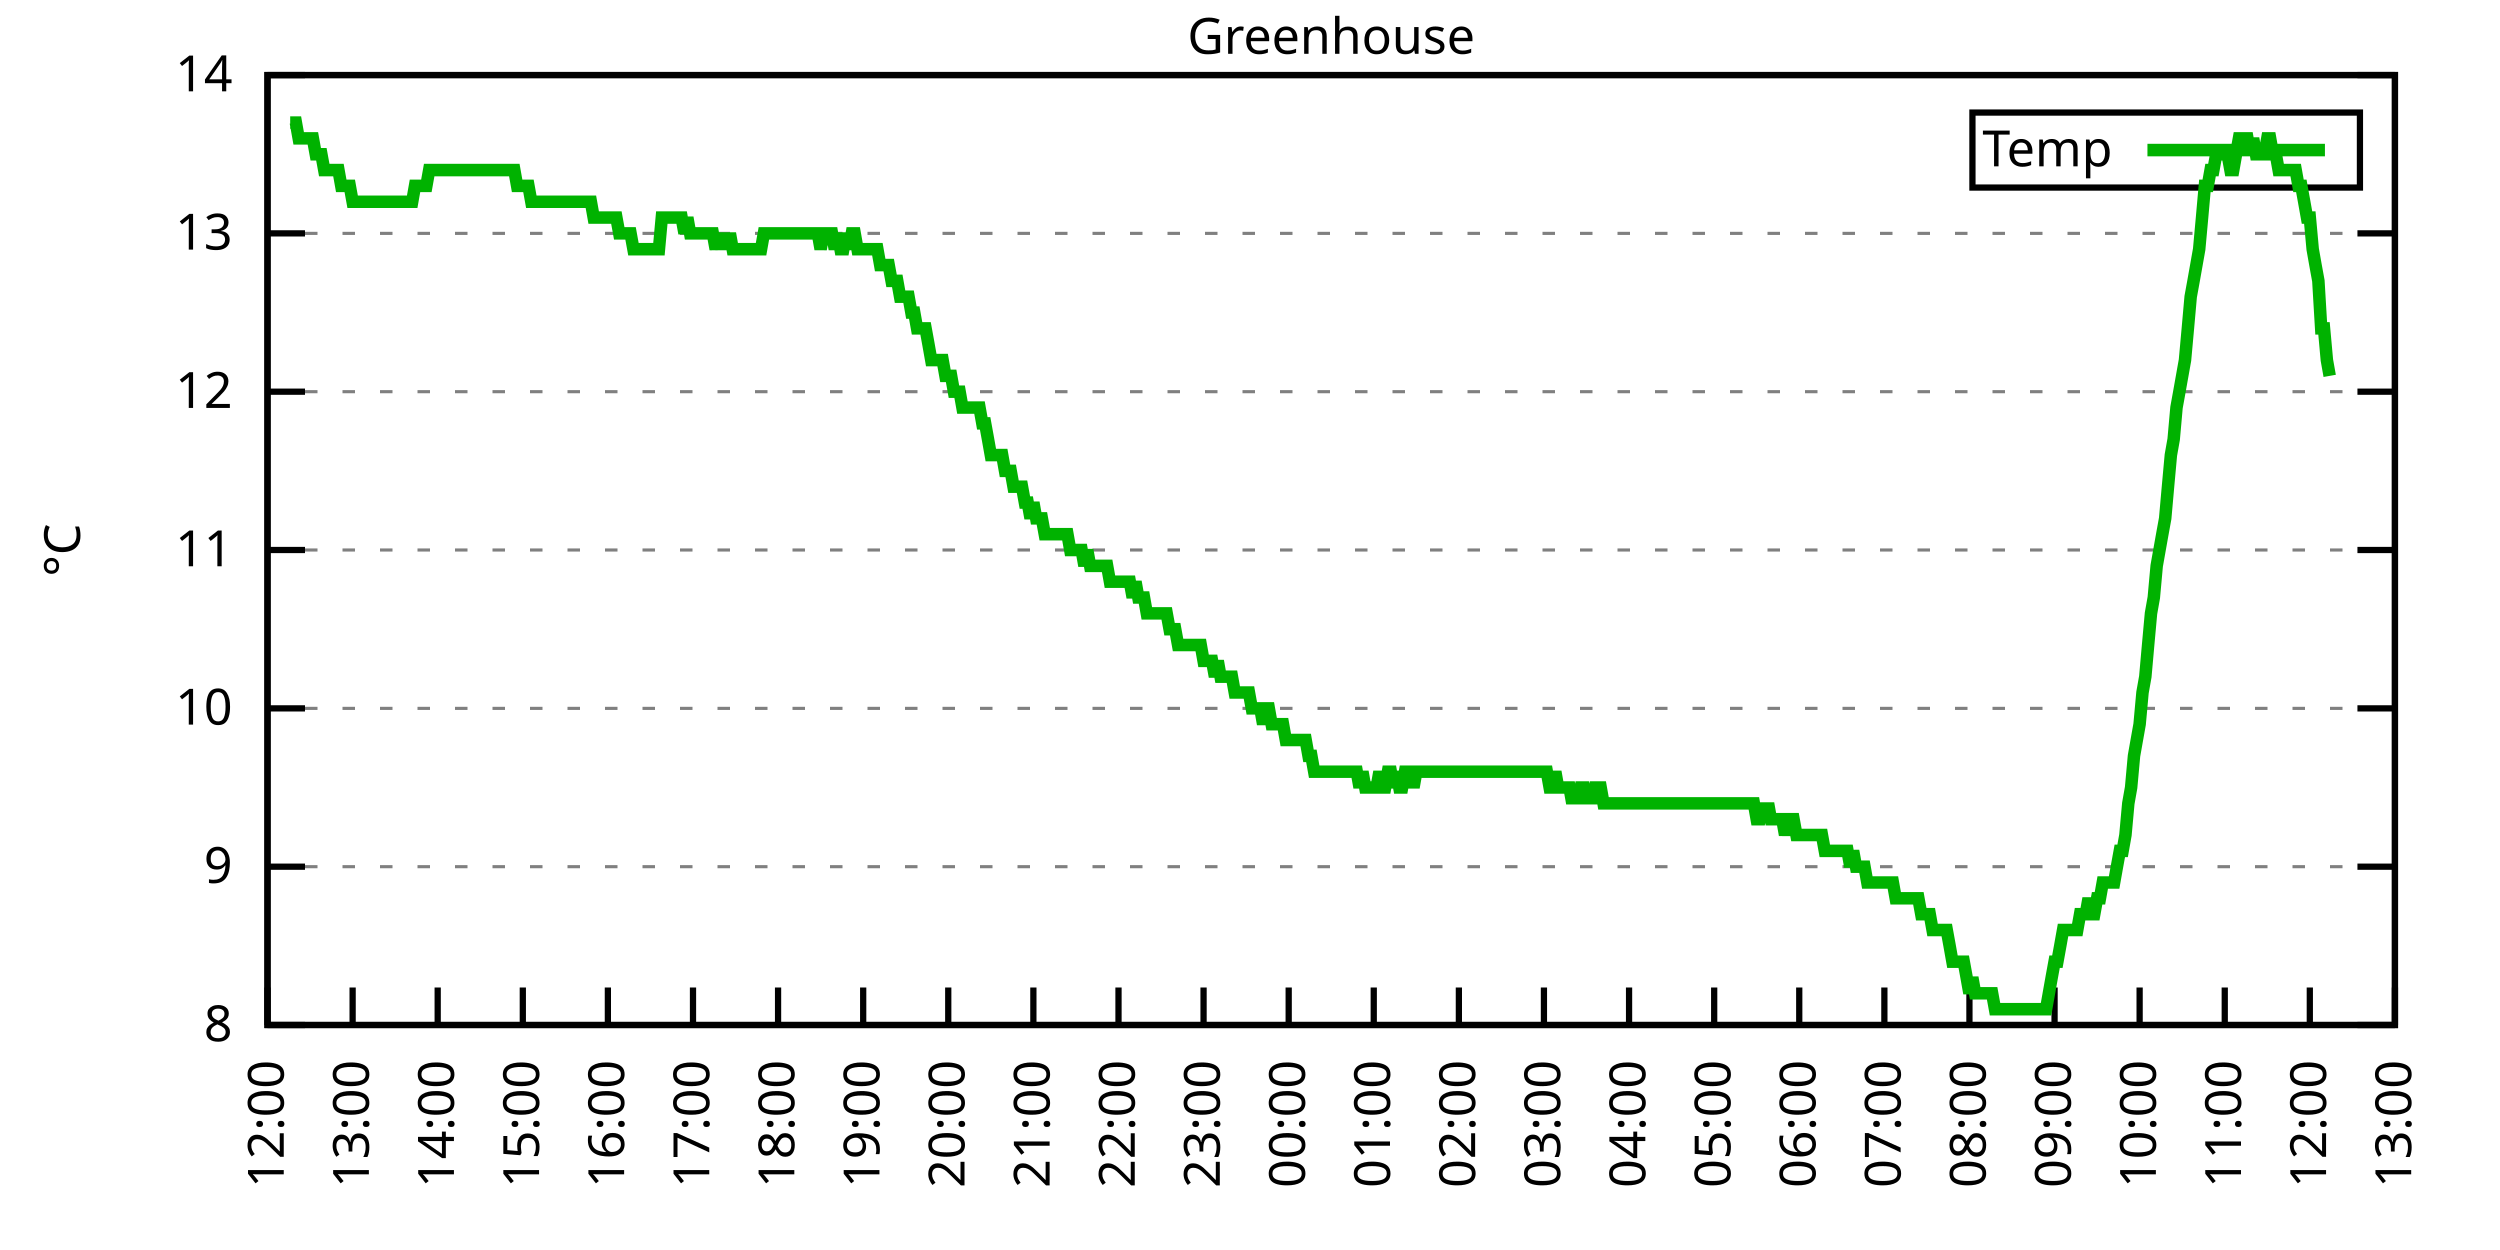
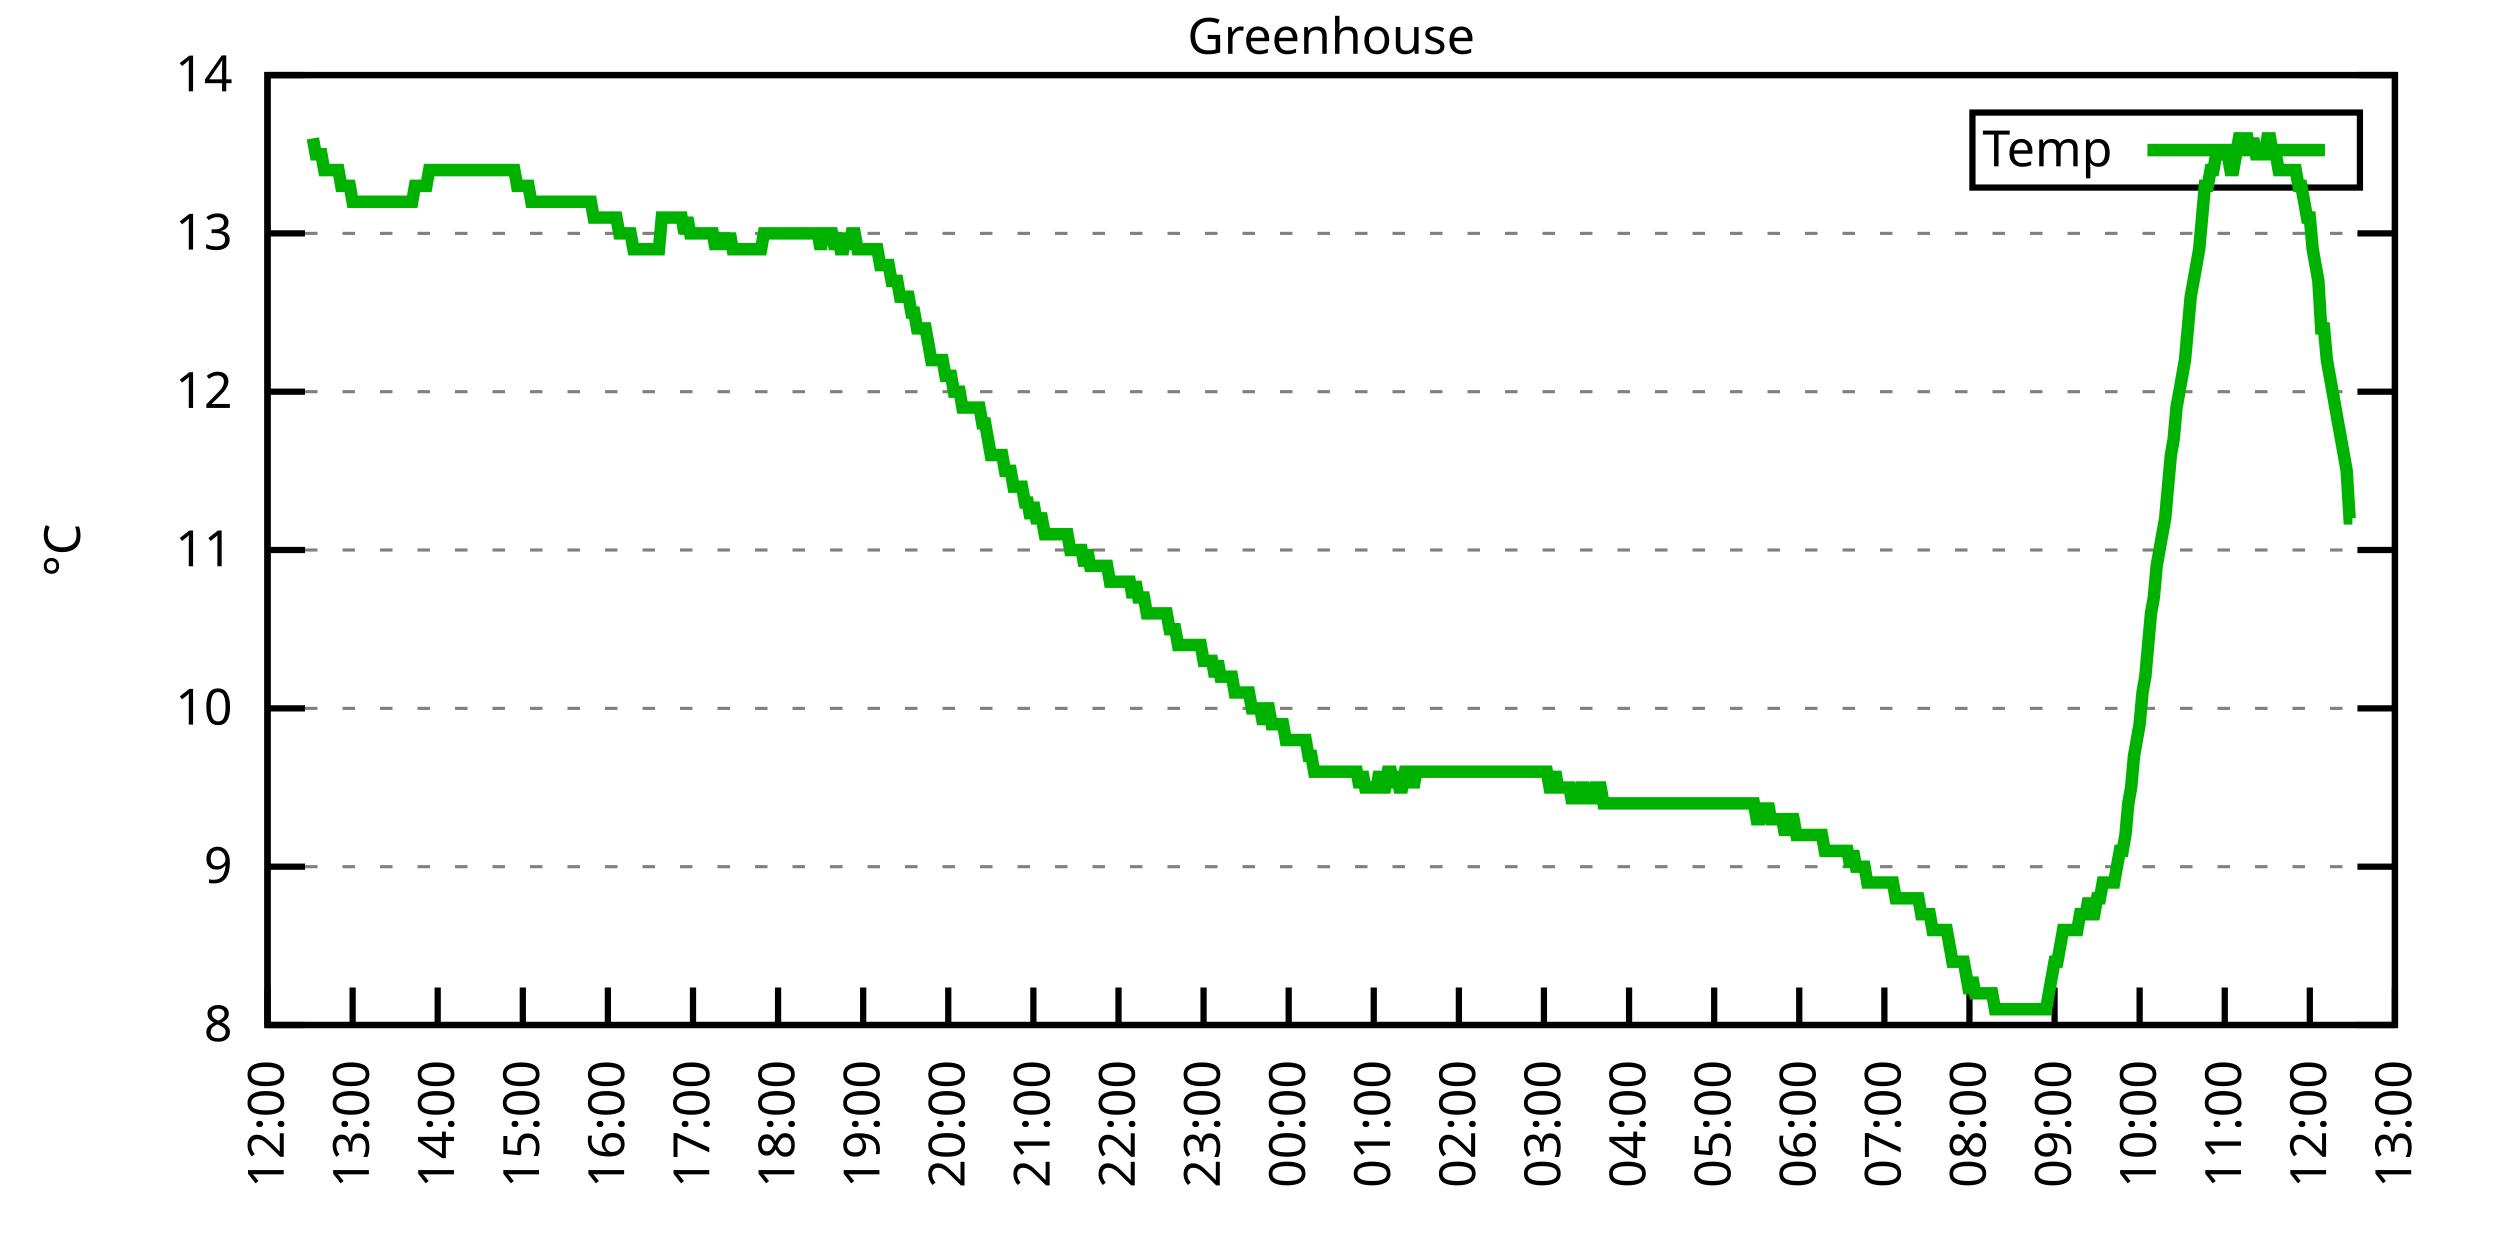
<svg xmlns="http://www.w3.org/2000/svg" xmlns:xlink="http://www.w3.org/1999/xlink" width="400" height="200" viewBox="0 0 400 200">
  <g id="gnuplot_canvas">
    <rect x="0" y="0" width="400" height="200" fill="none" />
    <defs>
      <circle id="gpDot" r="0.5" stroke-width="0.5" stroke="currentColor" />
      <path id="gpPt0" stroke-width="0.333" stroke="currentColor" d="M-1,0 h2 M0,-1 v2" />
      <path id="gpPt1" stroke-width="0.333" stroke="currentColor" d="M-1,-1 L1,1 M1,-1 L-1,1" />
      <path id="gpPt2" stroke-width="0.333" stroke="currentColor" d="M-1,0 L1,0 M0,-1 L0,1 M-1,-1 L1,1 M-1,1 L1,-1" />
      <rect id="gpPt3" stroke-width="0.333" stroke="currentColor" x="-1" y="-1" width="2" height="2" />
      <rect id="gpPt4" stroke-width="0.333" stroke="currentColor" fill="currentColor" x="-1" y="-1" width="2" height="2" />
      <circle id="gpPt5" stroke-width="0.333" stroke="currentColor" cx="0" cy="0" r="1" />
      <use xlink:href="#gpPt5" id="gpPt6" fill="currentColor" stroke="none" />
      <path id="gpPt7" stroke-width="0.333" stroke="currentColor" d="M0,-1.33 L-1.33,0.67 L1.33,0.67 z" />
      <use xlink:href="#gpPt7" id="gpPt8" fill="currentColor" stroke="none" />
      <use xlink:href="#gpPt7" id="gpPt9" stroke="currentColor" transform="rotate(180)" />
      <use xlink:href="#gpPt9" id="gpPt10" fill="currentColor" stroke="none" />
      <use xlink:href="#gpPt3" id="gpPt11" stroke="currentColor" transform="rotate(45)" />
      <use xlink:href="#gpPt11" id="gpPt12" fill="currentColor" stroke="none" />
      <path id="gpPt13" stroke-width="0.333" stroke="currentColor" d="M0,1.330 L1.265,0.411 L0.782,-1.067 L-0.782,-1.076 L-1.265,0.411 z" />
      <use xlink:href="#gpPt13" id="gpPt14" fill="currentColor" stroke="none" />
      <filter id="textbox" filterUnits="objectBoundingBox" x="0" y="0" height="1" width="1">
        <feFlood flood-color="white" flood-opacity="1" result="bgnd" />
        <feComposite in="SourceGraphic" in2="bgnd" operator="atop" />
      </filter>
      <filter id="greybox" filterUnits="objectBoundingBox" x="0" y="0" height="1" width="1">
        <feFlood flood-color="lightgrey" flood-opacity="1" result="grey" />
        <feComposite in="SourceGraphic" in2="grey" operator="atop" />
      </filter>
    </defs>
    <g fill="none" color="white" stroke="currentColor" stroke-width="1.00" stroke-linecap="butt" stroke-linejoin="miter">
</g>
    <g fill="none" color="black" stroke="currentColor" stroke-width="1.00" stroke-linecap="butt" stroke-linejoin="miter">
      <g stroke="none" shape-rendering="crispEdges">
        <polygon fill="rgb(255, 255, 255)" points="42.80,164.00 383.18,164.00 383.18,12.02 42.80,12.02 " />
      </g>
    </g>
    <g fill="none" color="black" stroke="currentColor" stroke-width="1.00" stroke-linecap="butt" stroke-linejoin="miter">
</g>
    <g fill="none" color="black" stroke="black" stroke-width="0.50" stroke-linecap="butt" stroke-linejoin="miter">
</g>
    <g fill="none" color="gray" stroke="currentColor" stroke-width="0.50" stroke-linecap="butt" stroke-linejoin="miter">
      <path stroke="gray" stroke-dasharray="2,4" class="gridline" d="M42.80,164.00 L383.19,164.00  " />
    </g>
    <g fill="none" color="gray" stroke="gray" stroke-width="1.00" stroke-linecap="butt" stroke-linejoin="miter">
</g>
    <g fill="none" color="black" stroke="currentColor" stroke-width="1.00" stroke-linecap="butt" stroke-linejoin="miter">
      <path stroke="black" d="M42.80,164.00 L48.80,164.00 M383.19,164.00 L377.19,164.00  " />
      <g transform="translate(37.20,166.60)" stroke="none" fill="black" font-family="Sans" font-size="8.00" text-anchor="end">
        <text>
          <tspan font-family="Sans"> 8</tspan>
        </text>
      </g>
    </g>
    <g fill="none" color="black" stroke="currentColor" stroke-width="1.00" stroke-linecap="butt" stroke-linejoin="miter">
</g>
    <g fill="none" color="black" stroke="black" stroke-width="0.50" stroke-linecap="butt" stroke-linejoin="miter">
</g>
    <g fill="none" color="gray" stroke="currentColor" stroke-width="0.50" stroke-linecap="butt" stroke-linejoin="miter">
      <path stroke="gray" stroke-dasharray="2,4" class="gridline" d="M42.80,138.67 L383.19,138.67  " />
    </g>
    <g fill="none" color="gray" stroke="gray" stroke-width="1.00" stroke-linecap="butt" stroke-linejoin="miter">
</g>
    <g fill="none" color="black" stroke="currentColor" stroke-width="1.00" stroke-linecap="butt" stroke-linejoin="miter">
      <path stroke="black" d="M42.80,138.67 L48.80,138.67 M383.19,138.67 L377.19,138.67  " />
      <g transform="translate(37.20,141.27)" stroke="none" fill="black" font-family="Sans" font-size="8.00" text-anchor="end">
        <text>
          <tspan font-family="Sans"> 9</tspan>
        </text>
      </g>
    </g>
    <g fill="none" color="black" stroke="currentColor" stroke-width="1.00" stroke-linecap="butt" stroke-linejoin="miter">
</g>
    <g fill="none" color="black" stroke="black" stroke-width="0.50" stroke-linecap="butt" stroke-linejoin="miter">
</g>
    <g fill="none" color="gray" stroke="currentColor" stroke-width="0.50" stroke-linecap="butt" stroke-linejoin="miter">
      <path stroke="gray" stroke-dasharray="2,4" class="gridline" d="M42.80,113.34 L383.19,113.34  " />
    </g>
    <g fill="none" color="gray" stroke="gray" stroke-width="1.00" stroke-linecap="butt" stroke-linejoin="miter">
</g>
    <g fill="none" color="black" stroke="currentColor" stroke-width="1.00" stroke-linecap="butt" stroke-linejoin="miter">
      <path stroke="black" d="M42.80,113.34 L48.80,113.34 M383.19,113.34 L377.19,113.34  " />
      <g transform="translate(37.20,115.94)" stroke="none" fill="black" font-family="Sans" font-size="8.00" text-anchor="end">
        <text>
          <tspan font-family="Sans"> 10</tspan>
        </text>
      </g>
    </g>
    <g fill="none" color="black" stroke="currentColor" stroke-width="1.00" stroke-linecap="butt" stroke-linejoin="miter">
</g>
    <g fill="none" color="black" stroke="black" stroke-width="0.50" stroke-linecap="butt" stroke-linejoin="miter">
</g>
    <g fill="none" color="gray" stroke="currentColor" stroke-width="0.50" stroke-linecap="butt" stroke-linejoin="miter">
      <path stroke="gray" stroke-dasharray="2,4" class="gridline" d="M42.80,88.00 L383.19,88.00  " />
    </g>
    <g fill="none" color="gray" stroke="gray" stroke-width="1.00" stroke-linecap="butt" stroke-linejoin="miter">
</g>
    <g fill="none" color="black" stroke="currentColor" stroke-width="1.00" stroke-linecap="butt" stroke-linejoin="miter">
      <path stroke="black" d="M42.80,88.00 L48.80,88.00 M383.19,88.00 L377.19,88.00  " />
      <g transform="translate(37.20,90.60)" stroke="none" fill="black" font-family="Sans" font-size="8.00" text-anchor="end">
        <text>
          <tspan font-family="Sans"> 11</tspan>
        </text>
      </g>
    </g>
    <g fill="none" color="black" stroke="currentColor" stroke-width="1.00" stroke-linecap="butt" stroke-linejoin="miter">
</g>
    <g fill="none" color="black" stroke="black" stroke-width="0.50" stroke-linecap="butt" stroke-linejoin="miter">
</g>
    <g fill="none" color="gray" stroke="currentColor" stroke-width="0.50" stroke-linecap="butt" stroke-linejoin="miter">
      <path stroke="gray" stroke-dasharray="2,4" class="gridline" d="M42.80,62.67 L383.19,62.67  " />
    </g>
    <g fill="none" color="gray" stroke="gray" stroke-width="1.00" stroke-linecap="butt" stroke-linejoin="miter">
</g>
    <g fill="none" color="black" stroke="currentColor" stroke-width="1.00" stroke-linecap="butt" stroke-linejoin="miter">
      <path stroke="black" d="M42.80,62.67 L48.80,62.67 M383.19,62.67 L377.19,62.67  " />
      <g transform="translate(37.20,65.27)" stroke="none" fill="black" font-family="Sans" font-size="8.00" text-anchor="end">
        <text>
          <tspan font-family="Sans"> 12</tspan>
        </text>
      </g>
    </g>
    <g fill="none" color="black" stroke="currentColor" stroke-width="1.00" stroke-linecap="butt" stroke-linejoin="miter">
</g>
    <g fill="none" color="black" stroke="black" stroke-width="0.50" stroke-linecap="butt" stroke-linejoin="miter">
</g>
    <g fill="none" color="gray" stroke="currentColor" stroke-width="0.50" stroke-linecap="butt" stroke-linejoin="miter">
      <path stroke="gray" stroke-dasharray="2,4" class="gridline" d="M42.80,37.34 L383.19,37.34  " />
    </g>
    <g fill="none" color="gray" stroke="gray" stroke-width="1.00" stroke-linecap="butt" stroke-linejoin="miter">
</g>
    <g fill="none" color="black" stroke="currentColor" stroke-width="1.00" stroke-linecap="butt" stroke-linejoin="miter">
      <path stroke="black" d="M42.80,37.34 L48.80,37.34 M383.19,37.34 L377.19,37.34  " />
      <g transform="translate(37.20,39.94)" stroke="none" fill="black" font-family="Sans" font-size="8.00" text-anchor="end">
        <text>
          <tspan font-family="Sans"> 13</tspan>
        </text>
      </g>
    </g>
    <g fill="none" color="black" stroke="currentColor" stroke-width="1.00" stroke-linecap="butt" stroke-linejoin="miter">
</g>
    <g fill="none" color="black" stroke="black" stroke-width="0.50" stroke-linecap="butt" stroke-linejoin="miter">
</g>
    <g fill="none" color="gray" stroke="currentColor" stroke-width="0.50" stroke-linecap="butt" stroke-linejoin="miter">
      <path stroke="gray" stroke-dasharray="2,4" class="gridline" d="M42.80,12.01 L383.19,12.01  " />
    </g>
    <g fill="none" color="gray" stroke="gray" stroke-width="1.00" stroke-linecap="butt" stroke-linejoin="miter">
</g>
    <g fill="none" color="black" stroke="currentColor" stroke-width="1.00" stroke-linecap="butt" stroke-linejoin="miter">
      <path stroke="black" d="M42.80,12.01 L48.80,12.01 M383.19,12.01 L377.19,12.01  " />
      <g transform="translate(37.20,14.61)" stroke="none" fill="black" font-family="Sans" font-size="8.00" text-anchor="end">
        <text>
          <tspan font-family="Sans"> 14</tspan>
        </text>
      </g>
    </g>
    <g fill="none" color="black" stroke="currentColor" stroke-width="1.00" stroke-linecap="butt" stroke-linejoin="miter">
      <path stroke="black" d="M42.80,164.00 L42.80,158.00  " />
      <g transform="translate(45.40,169.60) rotate(270.00)" stroke="none" fill="black" font-family="Sans" font-size="8.00" text-anchor="end">
        <text>
          <tspan font-family="Sans">12:00</tspan>
        </text>
      </g>
    </g>
    <g fill="none" color="black" stroke="currentColor" stroke-width="1.00" stroke-linecap="butt" stroke-linejoin="miter">
      <path stroke="black" d="M56.42,164.00 L56.42,158.00  " />
      <g transform="translate(59.02,169.60) rotate(270.00)" stroke="none" fill="black" font-family="Sans" font-size="8.00" text-anchor="end">
        <text>
          <tspan font-family="Sans">13:00</tspan>
        </text>
      </g>
    </g>
    <g fill="none" color="black" stroke="currentColor" stroke-width="1.00" stroke-linecap="butt" stroke-linejoin="miter">
      <path stroke="black" d="M70.03,164.00 L70.03,158.00  " />
      <g transform="translate(72.63,169.60) rotate(270.00)" stroke="none" fill="black" font-family="Sans" font-size="8.00" text-anchor="end">
        <text>
          <tspan font-family="Sans">14:00</tspan>
        </text>
      </g>
    </g>
    <g fill="none" color="black" stroke="currentColor" stroke-width="1.00" stroke-linecap="butt" stroke-linejoin="miter">
      <path stroke="black" d="M83.65,164.00 L83.65,158.00  " />
      <g transform="translate(86.25,169.60) rotate(270.00)" stroke="none" fill="black" font-family="Sans" font-size="8.00" text-anchor="end">
        <text>
          <tspan font-family="Sans">15:00</tspan>
        </text>
      </g>
    </g>
    <g fill="none" color="black" stroke="currentColor" stroke-width="1.00" stroke-linecap="butt" stroke-linejoin="miter">
      <path stroke="black" d="M97.26,164.00 L97.26,158.00  " />
      <g transform="translate(99.86,169.60) rotate(270.00)" stroke="none" fill="black" font-family="Sans" font-size="8.00" text-anchor="end">
        <text>
          <tspan font-family="Sans">16:00</tspan>
        </text>
      </g>
    </g>
    <g fill="none" color="black" stroke="currentColor" stroke-width="1.00" stroke-linecap="butt" stroke-linejoin="miter">
      <path stroke="black" d="M110.88,164.00 L110.88,158.00  " />
      <g transform="translate(113.48,169.60) rotate(270.00)" stroke="none" fill="black" font-family="Sans" font-size="8.00" text-anchor="end">
        <text>
          <tspan font-family="Sans">17:00</tspan>
        </text>
      </g>
    </g>
    <g fill="none" color="black" stroke="currentColor" stroke-width="1.00" stroke-linecap="butt" stroke-linejoin="miter">
      <path stroke="black" d="M124.49,164.00 L124.49,158.00  " />
      <g transform="translate(127.09,169.60) rotate(270.00)" stroke="none" fill="black" font-family="Sans" font-size="8.00" text-anchor="end">
        <text>
          <tspan font-family="Sans">18:00</tspan>
        </text>
      </g>
    </g>
    <g fill="none" color="black" stroke="currentColor" stroke-width="1.00" stroke-linecap="butt" stroke-linejoin="miter">
      <path stroke="black" d="M138.11,164.00 L138.11,158.00  " />
      <g transform="translate(140.71,169.60) rotate(270.00)" stroke="none" fill="black" font-family="Sans" font-size="8.00" text-anchor="end">
        <text>
          <tspan font-family="Sans">19:00</tspan>
        </text>
      </g>
    </g>
    <g fill="none" color="black" stroke="currentColor" stroke-width="1.00" stroke-linecap="butt" stroke-linejoin="miter">
      <path stroke="black" d="M151.72,164.00 L151.72,158.00  " />
      <g transform="translate(154.32,169.60) rotate(270.00)" stroke="none" fill="black" font-family="Sans" font-size="8.00" text-anchor="end">
        <text>
          <tspan font-family="Sans">20:00</tspan>
        </text>
      </g>
    </g>
    <g fill="none" color="black" stroke="currentColor" stroke-width="1.00" stroke-linecap="butt" stroke-linejoin="miter">
      <path stroke="black" d="M165.34,164.00 L165.34,158.00  " />
      <g transform="translate(167.94,169.60) rotate(270.00)" stroke="none" fill="black" font-family="Sans" font-size="8.00" text-anchor="end">
        <text>
          <tspan font-family="Sans">21:00</tspan>
        </text>
      </g>
    </g>
    <g fill="none" color="black" stroke="currentColor" stroke-width="1.00" stroke-linecap="butt" stroke-linejoin="miter">
      <path stroke="black" d="M178.96,164.00 L178.96,158.00  " />
      <g transform="translate(181.56,169.60) rotate(270.00)" stroke="none" fill="black" font-family="Sans" font-size="8.00" text-anchor="end">
        <text>
          <tspan font-family="Sans">22:00</tspan>
        </text>
      </g>
    </g>
    <g fill="none" color="black" stroke="currentColor" stroke-width="1.00" stroke-linecap="butt" stroke-linejoin="miter">
      <path stroke="black" d="M192.57,164.00 L192.57,158.00  " />
      <g transform="translate(195.17,169.60) rotate(270.00)" stroke="none" fill="black" font-family="Sans" font-size="8.00" text-anchor="end">
        <text>
          <tspan font-family="Sans">23:00</tspan>
        </text>
      </g>
    </g>
    <g fill="none" color="black" stroke="currentColor" stroke-width="1.00" stroke-linecap="butt" stroke-linejoin="miter">
      <path stroke="black" d="M206.19,164.00 L206.19,158.00  " />
      <g transform="translate(208.79,169.60) rotate(270.00)" stroke="none" fill="black" font-family="Sans" font-size="8.00" text-anchor="end">
        <text>
          <tspan font-family="Sans">00:00</tspan>
        </text>
      </g>
    </g>
    <g fill="none" color="black" stroke="currentColor" stroke-width="1.00" stroke-linecap="butt" stroke-linejoin="miter">
      <path stroke="black" d="M219.80,164.00 L219.80,158.00  " />
      <g transform="translate(222.40,169.60) rotate(270.00)" stroke="none" fill="black" font-family="Sans" font-size="8.00" text-anchor="end">
        <text>
          <tspan font-family="Sans">01:00</tspan>
        </text>
      </g>
    </g>
    <g fill="none" color="black" stroke="currentColor" stroke-width="1.00" stroke-linecap="butt" stroke-linejoin="miter">
      <path stroke="black" d="M233.42,164.00 L233.42,158.00  " />
      <g transform="translate(236.02,169.60) rotate(270.00)" stroke="none" fill="black" font-family="Sans" font-size="8.00" text-anchor="end">
        <text>
          <tspan font-family="Sans">02:00</tspan>
        </text>
      </g>
    </g>
    <g fill="none" color="black" stroke="currentColor" stroke-width="1.00" stroke-linecap="butt" stroke-linejoin="miter">
      <path stroke="black" d="M247.03,164.00 L247.03,158.00  " />
      <g transform="translate(249.63,169.60) rotate(270.00)" stroke="none" fill="black" font-family="Sans" font-size="8.00" text-anchor="end">
        <text>
          <tspan font-family="Sans">03:00</tspan>
        </text>
      </g>
    </g>
    <g fill="none" color="black" stroke="currentColor" stroke-width="1.00" stroke-linecap="butt" stroke-linejoin="miter">
      <path stroke="black" d="M260.65,164.00 L260.65,158.00  " />
      <g transform="translate(263.25,169.60) rotate(270.00)" stroke="none" fill="black" font-family="Sans" font-size="8.00" text-anchor="end">
        <text>
          <tspan font-family="Sans">04:00</tspan>
        </text>
      </g>
    </g>
    <g fill="none" color="black" stroke="currentColor" stroke-width="1.00" stroke-linecap="butt" stroke-linejoin="miter">
      <path stroke="black" d="M274.27,164.00 L274.27,158.00  " />
      <g transform="translate(276.87,169.60) rotate(270.00)" stroke="none" fill="black" font-family="Sans" font-size="8.00" text-anchor="end">
        <text>
          <tspan font-family="Sans">05:00</tspan>
        </text>
      </g>
    </g>
    <g fill="none" color="black" stroke="currentColor" stroke-width="1.00" stroke-linecap="butt" stroke-linejoin="miter">
      <path stroke="black" d="M287.88,164.00 L287.88,158.00  " />
      <g transform="translate(290.48,169.60) rotate(270.00)" stroke="none" fill="black" font-family="Sans" font-size="8.00" text-anchor="end">
        <text>
          <tspan font-family="Sans">06:00</tspan>
        </text>
      </g>
    </g>
    <g fill="none" color="black" stroke="currentColor" stroke-width="1.00" stroke-linecap="butt" stroke-linejoin="miter">
      <path stroke="black" d="M301.50,164.00 L301.50,158.00  " />
      <g transform="translate(304.10,169.60) rotate(270.00)" stroke="none" fill="black" font-family="Sans" font-size="8.00" text-anchor="end">
        <text>
          <tspan font-family="Sans">07:00</tspan>
        </text>
      </g>
    </g>
    <g fill="none" color="black" stroke="currentColor" stroke-width="1.00" stroke-linecap="butt" stroke-linejoin="miter">
      <path stroke="black" d="M315.11,164.00 L315.11,158.00  " />
      <g transform="translate(317.71,169.60) rotate(270.00)" stroke="none" fill="black" font-family="Sans" font-size="8.00" text-anchor="end">
        <text>
          <tspan font-family="Sans">08:00</tspan>
        </text>
      </g>
    </g>
    <g fill="none" color="black" stroke="currentColor" stroke-width="1.00" stroke-linecap="butt" stroke-linejoin="miter">
      <path stroke="black" d="M328.73,164.00 L328.73,158.00  " />
      <g transform="translate(331.33,169.60) rotate(270.00)" stroke="none" fill="black" font-family="Sans" font-size="8.00" text-anchor="end">
        <text>
          <tspan font-family="Sans">09:00</tspan>
        </text>
      </g>
    </g>
    <g fill="none" color="black" stroke="currentColor" stroke-width="1.00" stroke-linecap="butt" stroke-linejoin="miter">
      <path stroke="black" d="M342.34,164.00 L342.34,158.00  " />
      <g transform="translate(344.94,169.60) rotate(270.00)" stroke="none" fill="black" font-family="Sans" font-size="8.00" text-anchor="end">
        <text>
          <tspan font-family="Sans">10:00</tspan>
        </text>
      </g>
    </g>
    <g fill="none" color="black" stroke="currentColor" stroke-width="1.00" stroke-linecap="butt" stroke-linejoin="miter">
      <path stroke="black" d="M355.96,164.00 L355.96,158.00  " />
      <g transform="translate(358.56,169.60) rotate(270.00)" stroke="none" fill="black" font-family="Sans" font-size="8.00" text-anchor="end">
        <text>
          <tspan font-family="Sans">11:00</tspan>
        </text>
      </g>
    </g>
    <g fill="none" color="black" stroke="currentColor" stroke-width="1.00" stroke-linecap="butt" stroke-linejoin="miter">
      <path stroke="black" d="M369.57,164.00 L369.57,158.00  " />
      <g transform="translate(372.17,169.60) rotate(270.00)" stroke="none" fill="black" font-family="Sans" font-size="8.00" text-anchor="end">
        <text>
          <tspan font-family="Sans">12:00</tspan>
        </text>
      </g>
    </g>
    <g fill="none" color="black" stroke="currentColor" stroke-width="1.00" stroke-linecap="butt" stroke-linejoin="miter">
      <path stroke="black" d="M383.19,164.00 L383.19,158.00  " />
      <g transform="translate(385.79,169.60) rotate(270.00)" stroke="none" fill="black" font-family="Sans" font-size="8.00" text-anchor="end">
        <text>
          <tspan font-family="Sans">13:00</tspan>
        </text>
      </g>
    </g>
    <g fill="none" color="black" stroke="currentColor" stroke-width="1.00" stroke-linecap="butt" stroke-linejoin="miter">
</g>
    <g fill="none" color="black" stroke="currentColor" stroke-width="1.00" stroke-linecap="butt" stroke-linejoin="miter">
      <path stroke="black" d="M42.80,12.01 L42.80,164.00 L383.19,164.00 L383.19,12.01 L42.80,12.01 Z  " />
    </g>
    <g fill="none" color="black" stroke="currentColor" stroke-width="1.00" stroke-linecap="butt" stroke-linejoin="miter">
</g>
    <g fill="none" color="black" stroke="currentColor" stroke-width="1.00" stroke-linecap="butt" stroke-linejoin="miter">
      <path stroke="black" d="M315.59,30.01 L315.59,18.01 L377.59,18.01 L377.59,30.01 L315.59,30.01 Z  " />
    </g>
    <g id="Greenhouse_plot_1">
      <g fill="none" color="white" stroke="black" stroke-width="2.00" stroke-linecap="butt" stroke-linejoin="miter">
</g>
      <g fill="none" color="black" stroke="currentColor" stroke-width="2.00" stroke-linecap="butt" stroke-linejoin="miter">
        <g transform="translate(337.99,26.61)" stroke="none" fill="black" font-family="Sans" font-size="8.00" text-anchor="end">
          <text>
            <tspan font-family="Sans">Temp</tspan>
          </text>
        </g>
      </g>
      <g fill="none" color="black" stroke="currentColor" stroke-width="2.00" stroke-linecap="butt" stroke-linejoin="miter">
-         <path stroke="rgb(  0, 178,   0)" d="M343.59,24.01 L371.99,24.01 M46.43,19.61 L46.88,19.61 L47.34,19.61 L47.79,22.14 L48.25,22.14 L48.70,22.14   L49.15,22.14 L49.61,22.14 L50.06,22.14 L50.52,24.68 L50.97,24.68 L51.42,24.68 L51.88,27.21 L52.33,27.21   L52.78,27.21 L53.24,27.21 L53.69,27.21 L54.15,27.21 L54.60,29.74 L55.05,29.74 L55.51,29.74 L55.96,29.74   L56.42,32.28 L56.87,32.28 L57.32,32.28 L57.78,32.28 L58.23,32.28 L58.68,32.28 L59.14,32.28 L59.59,32.28   L60.05,32.28 L60.50,32.28 L60.95,32.28 L61.41,32.28 L61.86,32.28 L62.32,32.28 L62.77,32.28 L63.22,32.28   L63.68,32.28 L64.13,32.28 L64.58,32.28 L65.04,32.28 L65.49,32.28 L65.95,32.28 L66.40,29.74 L66.85,29.74   L67.31,29.74 L67.76,29.74 L68.22,29.74 L68.67,27.21 L69.12,27.21 L69.58,27.21 L70.03,27.21 L70.49,27.21   L70.94,27.21 L71.39,27.21 L71.85,27.21 L72.30,27.21 L72.75,27.21 L73.21,27.21 L73.66,27.21 L74.12,27.21   L74.57,27.21 L75.02,27.21 L75.48,27.21 L75.93,27.21 L76.39,27.21 L76.84,27.21 L77.29,27.21 L77.75,27.21   L78.20,27.21 L78.65,27.21 L79.11,27.21 L79.56,27.21 L80.02,27.21 L80.47,27.21 L80.92,27.21 L81.38,27.21   L81.83,27.21 L82.29,27.21 L82.74,29.74 L83.19,29.74 L83.65,29.74 L84.10,29.74 L84.55,29.74 L85.01,32.28   L85.46,32.28 L85.92,32.28 L86.37,32.28 L86.82,32.28 L87.28,32.28 L87.73,32.28 L88.19,32.28 L88.64,32.28   L89.09,32.28 L89.55,32.28 L90.00,32.28 L90.45,32.28 L90.91,32.28 L91.36,32.28 L91.82,32.28 L92.27,32.28   L92.72,32.28 L93.18,32.28 L93.63,32.28 L94.09,32.28 L94.54,32.28 L94.99,34.81 L95.45,34.81 L95.90,34.81   L96.35,34.81 L96.81,34.81 L97.26,34.81 L97.72,34.81 L98.17,34.81 L98.62,34.81 L99.08,37.34 L99.53,37.34   L99.99,37.34 L100.44,37.34 L100.89,37.34 L101.35,39.87 L101.80,39.87 L102.25,39.87 L102.71,39.87 L103.16,39.87   L103.62,39.87 L104.07,39.87 L104.52,39.87 L104.98,39.87 L105.43,39.87 L105.89,34.81 L106.34,34.81 L106.79,34.81   L107.25,34.81 L107.70,34.81 L108.15,34.81 L108.61,34.81 L109.06,34.81 L109.52,37.34 L109.97,34.81 L110.42,37.34   L110.88,37.34 L111.33,37.34 L111.79,37.34 L112.24,37.34 L112.69,37.34 L113.15,37.34 L113.60,37.34 L114.05,37.34   L114.51,39.87 L114.96,37.34 L115.42,39.87 L115.87,37.34 L116.32,39.87 L116.78,37.34 L117.23,39.87 L117.69,39.87   L118.14,39.87 L118.59,39.87 L119.05,39.87 L119.50,39.87 L119.96,39.87 L120.41,39.87 L120.86,39.87 L121.32,39.87   L121.77,39.87 L122.22,37.34 L122.68,37.34 L123.13,37.34 L123.59,37.34 L124.04,37.34 L124.49,37.34 L124.95,37.34   L125.40,37.34 L125.86,37.34 L126.31,37.34 L126.76,37.34 L127.22,37.34 L127.67,37.34 L128.12,37.34 L128.58,37.34   L129.03,37.34 L129.49,37.34 L129.94,37.34 L130.39,37.34 L130.85,37.34 L131.30,39.87 L131.76,37.34 L132.21,37.34   L132.66,37.34 L133.12,37.34 L133.57,39.87 L134.02,37.34 L134.48,39.87 L134.93,39.87 L135.39,37.34 L135.84,39.87   L136.29,37.34 L136.75,37.34 L137.20,39.87 L137.66,39.87 L138.11,39.87 L138.56,39.87 L139.02,39.87 L139.47,39.87   L139.92,39.87 L140.38,39.87 L140.83,42.41 L141.29,42.41 L141.74,42.41 L142.19,42.41 L142.65,44.94 L143.10,44.94   L143.56,44.94 L144.01,47.47 L144.46,47.47 L144.92,47.47 L145.37,47.47 L145.82,50.01 L146.28,50.01 L146.73,52.54   L147.19,52.54 L147.64,52.54 L148.09,52.54 L148.55,55.07 L149.00,57.61 L149.46,57.61 L149.91,57.61 L150.36,57.61   L150.82,57.61 L151.27,60.14 L151.72,60.14 L152.18,60.14 L152.63,62.67 L153.09,62.67 L153.54,62.67 L153.99,65.21   L154.45,65.21 L154.90,65.21 L155.36,65.21 L155.81,65.21 L156.26,65.21 L156.72,65.21 L157.17,67.74 L157.62,67.74   L158.08,70.27 L158.53,72.81 L158.99,72.81 L159.44,72.81 L159.89,72.81 L160.35,72.81 L160.80,75.34 L161.26,75.34   L161.71,75.34 L162.16,77.87 L162.62,77.87 L163.07,77.87 L163.52,77.87 L163.98,80.41 L164.43,80.41 L164.89,82.94   L165.34,80.41 L165.79,82.94 L166.25,82.94 L166.70,82.94 L167.16,85.47 L167.61,85.47 L168.06,85.47 L168.52,85.47   L168.97,85.47 L169.43,85.47 L169.88,85.47 L170.33,85.47 L170.79,85.47 L171.24,88.00 L171.69,88.00 L172.15,88.00   L172.60,88.00 L173.06,88.00 L173.51,90.54 L173.96,88.00 L174.42,90.54 L174.87,90.54 L175.33,90.54 L175.78,90.54   L176.23,90.54 L176.69,90.54 L177.14,90.54 L177.59,93.07 L178.05,93.07 L178.50,93.07 L178.96,93.07 L179.41,93.07   L179.86,93.07 L180.32,93.07 L180.77,93.07 L181.23,95.60 L181.68,93.07 L182.13,95.60 L182.59,95.60 L183.04,95.60   L183.49,98.14 L183.95,98.14 L184.40,98.14 L184.86,98.14 L185.31,98.14 L185.76,98.14 L186.22,98.14 L186.67,98.14   L187.13,100.67 L187.58,100.67 L188.03,100.67 L188.49,103.20 L188.94,103.20 L189.39,103.20 L189.85,103.20 L190.30,103.20   L190.76,103.20 L191.21,103.20 L191.66,103.20 L192.12,103.20 L192.57,105.74 L193.03,105.74 L193.48,105.74 L193.93,105.74   L194.39,108.27 L194.84,105.74 L195.29,108.27 L195.75,108.27 L196.20,108.27 L196.66,108.27 L197.11,108.27 L197.56,110.80   L198.02,110.80 L198.47,110.80 L198.93,110.80 L199.38,110.80 L199.83,110.80 L200.29,113.34 L200.74,113.34 L201.19,113.34   L201.65,113.34 L202.10,115.87 L202.56,113.34 L203.01,113.34 L203.46,115.87 L203.92,115.87 L204.37,115.87 L204.83,115.87   L205.28,115.87 L205.73,118.40 L206.19,118.40 L206.64,118.40 L207.09,118.40 L207.55,118.40 L208.00,118.40 L208.46,118.40   L208.91,118.40 L209.36,120.94 L209.82,120.94 L210.27,123.47 L210.73,123.47 L211.18,123.47 L211.63,123.47 L212.09,123.47   L212.54,123.47 L213.00,123.47 L213.45,123.47 L213.90,123.47 L214.36,123.47 L214.81,123.47 L215.26,123.47 L215.72,123.47   L216.17,123.47 L216.63,123.47 L217.08,123.47 L217.53,126.00 L217.99,123.47 L218.44,126.00 L218.90,126.00 L219.35,126.00   L219.80,126.00 L220.26,126.00 L220.71,123.47 L221.16,126.00 L221.62,126.00 L222.07,123.47 L222.53,123.47 L222.98,126.00   L223.43,123.47 L223.89,126.00 L224.34,126.00 L224.80,123.47 L225.25,123.47 L225.70,123.47 L226.16,126.00 L226.61,123.47   L227.06,123.47 L227.52,123.47 L227.97,123.47 L228.43,123.47 L228.88,123.47 L229.33,123.47 L229.79,123.47 L230.24,123.47   L230.70,123.47 L231.15,123.47 L231.60,123.47 L232.06,123.47 L232.51,123.47 L232.96,123.47 L233.42,123.47 L233.87,123.47   L234.33,123.47 L234.78,123.47 L235.23,123.47 L235.69,123.47 L236.14,123.47 L236.60,123.47 L237.05,123.47 L237.50,123.47   L237.96,123.47 L238.41,123.47 L238.86,123.47 L239.32,123.47 L239.77,123.47 L240.23,123.47 L240.68,123.47 L241.13,123.47   L241.59,123.47 L242.04,123.47 L242.50,123.47 L242.95,123.47 L243.40,123.47 L243.86,123.47 L244.31,123.47 L244.76,123.47   L245.22,123.47 L245.67,123.47 L246.13,123.47 L246.58,123.47 L247.03,123.47 L247.49,123.47 L247.94,126.00 L248.40,126.00   L248.85,123.47 L249.30,126.00 L249.76,126.00 L250.21,126.00 L250.66,126.00 L251.12,126.00 L251.57,128.54 L252.03,126.00   L252.48,128.54 L252.93,126.00 L253.39,126.00 L253.84,128.54 L254.30,126.00 L254.75,128.54 L255.20,126.00 L255.66,126.00   L256.11,126.00 L256.56,128.54 L257.02,128.54 L257.47,128.54 L257.93,128.54 L258.38,128.54 L258.83,128.54 L259.29,128.54   L259.74,128.54 L260.20,128.54 L260.65,128.54 L261.10,128.54 L261.56,128.54 L262.01,128.54 L262.47,128.54 L262.92,128.54   L263.37,128.54 L263.83,128.54 L264.28,128.54 L264.73,128.54 L265.19,128.54 L265.64,128.54 L266.10,128.54 L266.55,128.54   L267.00,128.54 L267.46,128.54 L267.91,128.54 L268.37,128.54 L268.82,128.54 L269.27,128.54 L269.73,128.54 L270.18,128.54   L270.63,128.54 L271.09,128.54 L271.54,128.54 L272.00,128.54 L272.45,128.54 L272.90,128.54 L273.36,128.54 L273.81,128.54   L274.27,128.54 L274.72,128.54 L275.17,128.54 L275.63,128.54 L276.08,128.54 L276.53,128.54 L276.99,128.54 L277.44,128.54   L277.90,128.54 L278.35,128.54 L278.80,128.54 L279.26,128.54 L279.71,128.54 L280.17,128.54 L280.62,128.54 L281.07,131.07   L281.53,131.07 L281.98,128.54 L282.43,131.07 L282.89,128.54 L283.34,131.07 L283.80,131.07 L284.25,131.07 L284.70,131.07   L285.16,131.07 L285.61,133.60 L286.07,131.07 L286.52,131.07 L286.97,131.07 L287.43,133.60 L287.88,133.60 L288.33,133.60   L288.79,133.60 L289.24,133.60 L289.70,133.60 L290.15,133.60 L290.60,133.60 L291.06,133.60 L291.51,133.60 L291.97,136.14   L292.42,136.14 L292.87,136.14 L293.33,136.14 L293.78,136.14 L294.23,136.14 L294.69,136.14 L295.14,136.14 L295.60,136.14   L296.05,138.67 L296.50,136.14 L296.96,138.67 L297.41,138.67 L297.87,138.67 L298.32,138.67 L298.77,141.20 L299.23,141.20   L299.68,141.20 L300.13,141.20 L300.59,141.20 L301.04,141.20 L301.50,141.20 L301.95,141.20 L302.40,141.20 L302.86,141.20   L303.31,143.73 L303.77,143.73 L304.22,143.73 L304.67,143.73 L305.13,143.73 L305.58,143.73 L306.03,143.73 L306.49,143.73   L306.94,143.73 L307.40,146.27 L307.85,146.27 L308.30,146.27 L308.76,146.27 L309.21,148.80 L309.67,148.80 L310.12,148.80   L310.57,148.80 L311.03,148.80 L311.48,148.80 L311.94,151.33 L312.39,153.87 L312.84,153.87 L313.30,153.87 L313.75,153.87   L314.20,153.87 L314.66,156.40 L315.11,158.93 L315.57,156.40 L316.02,158.93 L316.47,158.93 L316.93,158.93 L317.38,158.93   L317.84,158.93 L318.29,158.93 L318.74,158.93 L319.20,161.47 L319.65,161.47 L320.10,161.47 L320.56,161.47 L321.01,161.47   L321.47,161.47 L321.92,161.47 L322.37,161.47 L322.83,161.47 L323.28,161.47 L323.74,161.47 L324.19,161.47 L324.64,161.47   L325.10,161.47 L325.55,161.47 L326.00,161.47 L326.46,161.47 L326.91,161.47 L327.37,161.47 L327.82,158.93 L328.27,156.40   L328.73,153.87 L329.18,153.87 L329.64,151.33 L330.09,148.80 L330.54,148.80 L331.00,148.80 L331.45,148.80 L331.90,148.80   L332.36,148.80 L332.81,146.27 L333.27,146.27 L333.72,146.27 L334.17,143.73 L334.63,146.27 L335.08,146.27 L335.54,143.73   L335.99,143.73 L336.44,141.20 L336.90,141.20 L337.35,141.20 L337.80,141.20 L338.26,141.20 L338.71,138.67 L339.17,136.14   L339.62,136.14 L340.07,133.60 L340.53,128.54 L340.98,126.00 L341.44,120.94 L341.89,118.40 L342.34,115.87 L342.80,110.80   L343.25,108.27 L343.70,103.20 L344.16,98.14 L344.61,95.60 L345.07,90.54 L345.52,88.00 L345.97,85.47 L346.43,82.94   L346.88,77.87 L347.34,72.81 L347.79,70.27 L348.24,65.21 L348.70,62.67 L349.15,60.14 L349.60,57.61 L350.06,52.54   L350.51,47.47 L350.97,44.94 L351.42,42.41 L351.87,39.87 L352.33,34.81 L352.78,29.74 L353.24,29.74 L353.69,27.21   L354.14,27.21 L354.60,24.68 L355.05,24.68 L355.50,24.68 L355.96,24.68 L356.41,24.68 L356.87,27.21 L357.32,27.21   L357.77,24.68 L358.23,22.14 L358.68,22.14 L359.14,22.14 L359.59,22.14 L360.04,24.68 L360.50,22.14 L360.95,24.68   L361.41,24.68 L361.86,24.68 L362.31,24.68 L362.77,22.14 L363.22,22.14 L363.67,24.68 L364.13,24.68 L364.58,27.21   L365.04,27.21 L365.49,27.21 L365.94,27.21 L366.40,27.21 L366.85,27.21 L367.31,27.21 L367.76,29.74 L368.21,29.74   L368.67,32.28 L369.12,34.81 L369.57,34.81 L370.03,39.87 L370.48,42.41 L370.94,44.94 L371.39,52.54 L371.84,52.54   L372.30,57.61 L372.75,60.14  " />
+         <path stroke="rgb(  0, 178,   0)" d="M343.59,24.01 L371.99,24.01 M50.06,22.14 L50.52,24.68 L50.97,24.68 L51.42,24.68 L51.88,27.21 L52.33,27.21   L52.78,27.21 L53.24,27.21 L53.69,27.21 L54.15,27.21 L54.60,29.74 L55.05,29.74 L55.51,29.74 L55.96,29.74   L56.42,32.28 L56.87,32.28 L57.32,32.28 L57.78,32.28 L58.23,32.28 L58.68,32.28 L59.14,32.28 L59.59,32.28   L60.05,32.28 L60.50,32.28 L60.95,32.28 L61.41,32.28 L61.86,32.28 L62.32,32.28 L62.77,32.28 L63.22,32.28   L63.68,32.28 L64.13,32.28 L64.58,32.28 L65.04,32.28 L65.49,32.28 L65.95,32.28 L66.40,29.74 L66.85,29.74   L67.31,29.74 L67.76,29.74 L68.22,29.74 L68.67,27.21 L69.12,27.21 L69.58,27.21 L70.03,27.21 L70.49,27.21   L70.94,27.21 L71.39,27.21 L71.85,27.21 L72.30,27.21 L72.75,27.21 L73.21,27.21 L73.66,27.21 L74.12,27.21   L74.57,27.21 L75.02,27.21 L75.48,27.21 L75.93,27.21 L76.39,27.21 L76.84,27.21 L77.29,27.21 L77.75,27.21   L78.20,27.21 L78.65,27.21 L79.11,27.21 L79.56,27.21 L80.02,27.21 L80.47,27.21 L80.92,27.21 L81.38,27.21   L81.83,27.21 L82.29,27.21 L82.74,29.74 L83.19,29.74 L83.65,29.74 L84.10,29.74 L84.55,29.74 L85.01,32.28   L85.46,32.28 L85.92,32.28 L86.37,32.28 L86.82,32.28 L87.28,32.28 L87.73,32.28 L88.19,32.28 L88.64,32.28   L89.09,32.28 L89.55,32.28 L90.00,32.28 L90.45,32.28 L90.91,32.28 L91.36,32.28 L91.82,32.28 L92.27,32.28   L92.72,32.28 L93.18,32.28 L93.63,32.28 L94.09,32.28 L94.54,32.28 L94.99,34.81 L95.45,34.81 L95.90,34.81   L96.35,34.81 L96.81,34.81 L97.26,34.81 L97.72,34.81 L98.17,34.81 L98.62,34.81 L99.08,37.34 L99.53,37.34   L99.99,37.34 L100.44,37.34 L100.89,37.34 L101.35,39.87 L101.80,39.87 L102.25,39.87 L102.71,39.87 L103.16,39.87   L103.62,39.87 L104.07,39.87 L104.52,39.87 L104.98,39.87 L105.43,39.87 L105.89,34.81 L106.34,34.81 L106.79,34.81   L107.25,34.81 L107.70,34.81 L108.15,34.81 L108.61,34.81 L109.06,34.81 L109.52,37.34 L109.97,34.81 L110.42,37.34   L110.88,37.34 L111.33,37.34 L111.79,37.34 L112.24,37.34 L112.69,37.34 L113.15,37.34 L113.60,37.34 L114.05,37.34   L114.51,39.87 L114.96,37.34 L115.42,39.87 L115.87,37.34 L116.32,39.87 L116.78,37.34 L117.23,39.87 L117.69,39.87   L118.14,39.87 L118.59,39.87 L119.05,39.87 L119.50,39.87 L119.96,39.87 L120.41,39.87 L120.86,39.87 L121.32,39.87   L121.77,39.87 L122.22,37.34 L122.68,37.34 L123.13,37.34 L123.59,37.34 L124.04,37.34 L124.49,37.34 L124.95,37.34   L125.40,37.34 L125.86,37.34 L126.31,37.34 L126.76,37.34 L127.22,37.34 L127.67,37.34 L128.12,37.34 L128.58,37.34   L129.03,37.34 L129.49,37.34 L129.94,37.34 L130.39,37.34 L130.85,37.34 L131.30,39.87 L131.76,37.34 L132.21,37.34   L132.66,37.34 L133.12,37.34 L133.57,39.87 L134.02,37.34 L134.48,39.87 L134.93,39.87 L135.39,37.34 L135.84,39.87   L136.29,37.34 L136.75,37.34 L137.20,39.87 L137.66,39.87 L138.11,39.87 L138.56,39.87 L139.02,39.87 L139.47,39.87   L139.92,39.87 L140.38,39.87 L140.83,42.41 L141.29,42.41 L141.74,42.41 L142.19,42.41 L142.65,44.94 L143.10,44.94   L143.56,44.94 L144.01,47.47 L144.46,47.47 L144.92,47.47 L145.37,47.47 L145.82,50.01 L146.28,50.01 L146.73,52.54   L147.19,52.54 L147.64,52.54 L148.09,52.54 L148.55,55.07 L149.00,57.61 L149.46,57.61 L149.91,57.61 L150.36,57.61   L150.82,57.61 L151.27,60.14 L151.72,60.14 L152.18,60.14 L152.63,62.67 L153.09,62.67 L153.54,62.67 L153.99,65.21   L154.45,65.21 L154.90,65.21 L155.36,65.21 L155.81,65.21 L156.26,65.21 L156.72,65.21 L157.17,67.74 L157.62,67.74   L158.08,70.27 L158.53,72.81 L158.99,72.81 L159.44,72.81 L159.89,72.81 L160.35,72.81 L160.80,75.34 L161.26,75.34   L161.71,75.34 L162.16,77.87 L162.62,77.87 L163.07,77.87 L163.52,77.87 L163.98,80.41 L164.43,80.41 L164.89,82.94   L165.34,80.41 L165.79,82.94 L166.25,82.94 L166.70,82.94 L167.16,85.47 L167.61,85.47 L168.06,85.47 L168.52,85.47   L168.97,85.47 L169.43,85.47 L169.88,85.47 L170.33,85.47 L170.79,85.47 L171.24,88.00 L171.69,88.00 L172.15,88.00   L172.60,88.00 L173.06,88.00 L173.51,90.54 L173.96,88.00 L174.42,90.54 L174.87,90.54 L175.33,90.54 L175.78,90.54   L176.23,90.54 L176.69,90.54 L177.14,90.54 L177.59,93.07 L178.05,93.07 L178.50,93.07 L178.96,93.07 L179.41,93.07   L179.86,93.07 L180.32,93.07 L180.77,93.07 L181.23,95.60 L181.68,93.07 L182.13,95.60 L182.59,95.60 L183.04,95.60   L183.49,98.14 L183.95,98.14 L184.40,98.14 L184.86,98.14 L185.31,98.14 L185.76,98.14 L186.22,98.14 L186.67,98.14   L187.13,100.67 L187.58,100.67 L188.03,100.67 L188.49,103.20 L188.94,103.20 L189.39,103.20 L189.85,103.20 L190.30,103.20   L190.76,103.20 L191.21,103.20 L191.66,103.20 L192.12,103.20 L192.57,105.74 L193.03,105.74 L193.48,105.74 L193.93,105.74   L194.39,108.27 L194.84,105.74 L195.29,108.27 L195.75,108.27 L196.20,108.27 L196.66,108.27 L197.11,108.27 L197.56,110.80   L198.02,110.80 L198.47,110.80 L198.93,110.80 L199.38,110.80 L199.83,110.80 L200.29,113.34 L200.74,113.34 L201.19,113.34   L201.65,113.34 L202.10,115.87 L202.56,113.34 L203.01,113.34 L203.46,115.87 L203.92,115.87 L204.37,115.87 L204.83,115.87   L205.28,115.87 L205.73,118.40 L206.19,118.40 L206.64,118.40 L207.09,118.40 L207.55,118.40 L208.00,118.40 L208.46,118.40   L208.91,118.40 L209.36,120.94 L209.82,120.94 L210.27,123.47 L210.73,123.47 L211.18,123.47 L211.63,123.47 L212.09,123.47   L212.54,123.47 L213.00,123.47 L213.45,123.47 L213.90,123.47 L214.36,123.47 L214.81,123.47 L215.26,123.47 L215.72,123.47   L216.17,123.47 L216.63,123.47 L217.08,123.47 L217.53,126.00 L217.99,123.47 L218.44,126.00 L218.90,126.00 L219.35,126.00   L219.80,126.00 L220.26,126.00 L220.71,123.47 L221.16,126.00 L221.62,126.00 L222.07,123.47 L222.53,123.47 L222.98,126.00   L223.43,123.47 L223.89,126.00 L224.34,126.00 L224.80,123.47 L225.25,123.47 L225.70,123.47 L226.16,126.00 L226.61,123.47   L227.06,123.47 L227.52,123.47 L227.97,123.47 L228.43,123.47 L228.88,123.47 L229.33,123.47 L229.79,123.47 L230.24,123.47   L230.70,123.47 L231.15,123.47 L231.60,123.47 L232.06,123.47 L232.51,123.47 L232.96,123.47 L233.42,123.47 L233.87,123.47   L234.33,123.47 L234.78,123.47 L235.23,123.47 L235.69,123.47 L236.14,123.47 L236.60,123.47 L237.05,123.47 L237.50,123.47   L237.96,123.47 L238.41,123.47 L238.86,123.47 L239.32,123.47 L239.77,123.47 L240.23,123.47 L240.68,123.47 L241.13,123.47   L241.59,123.47 L242.04,123.47 L242.50,123.47 L242.95,123.47 L243.40,123.47 L243.86,123.47 L244.31,123.47 L244.76,123.47   L245.22,123.47 L245.67,123.47 L246.13,123.47 L246.58,123.47 L247.03,123.47 L247.49,123.47 L247.94,126.00 L248.40,126.00   L248.85,123.47 L249.30,126.00 L249.76,126.00 L250.21,126.00 L250.66,126.00 L251.12,126.00 L251.57,128.54 L252.03,126.00   L252.48,128.54 L252.93,126.00 L253.39,126.00 L253.84,128.54 L254.30,126.00 L254.75,128.54 L255.20,126.00 L255.66,126.00   L256.11,126.00 L256.56,128.54 L257.02,128.54 L257.47,128.54 L257.93,128.54 L258.38,128.54 L258.83,128.54 L259.29,128.54   L259.74,128.54 L260.20,128.54 L260.65,128.54 L261.10,128.54 L261.56,128.54 L262.01,128.54 L262.47,128.54 L262.92,128.54   L263.37,128.54 L263.83,128.54 L264.28,128.54 L264.73,128.54 L265.19,128.54 L265.64,128.54 L266.10,128.54 L266.55,128.54   L267.00,128.54 L267.46,128.54 L267.91,128.54 L268.37,128.54 L268.82,128.54 L269.27,128.54 L269.73,128.54 L270.18,128.54   L270.63,128.54 L271.09,128.54 L271.54,128.54 L272.00,128.54 L272.45,128.54 L272.90,128.54 L273.36,128.54 L273.81,128.54   L274.27,128.54 L274.72,128.54 L275.17,128.54 L275.63,128.54 L276.08,128.54 L276.53,128.54 L276.99,128.54 L277.44,128.54   L277.90,128.54 L278.35,128.54 L278.80,128.54 L279.26,128.54 L279.71,128.54 L280.17,128.54 L280.62,128.54 L281.07,131.07   L281.53,131.07 L281.98,128.54 L282.43,131.07 L282.89,128.54 L283.34,131.07 L283.80,131.07 L284.25,131.07 L284.70,131.07   L285.16,131.07 L285.61,133.60 L286.07,131.07 L286.52,131.07 L286.97,131.07 L287.43,133.60 L287.88,133.60 L288.33,133.60   L288.79,133.60 L289.24,133.60 L289.70,133.60 L290.15,133.60 L290.60,133.60 L291.06,133.60 L291.51,133.60 L291.97,136.14   L292.42,136.14 L292.87,136.14 L293.33,136.14 L293.78,136.14 L294.23,136.14 L294.69,136.14 L295.14,136.14 L295.60,136.14   L296.05,138.67 L296.50,136.14 L296.96,138.67 L297.41,138.67 L297.87,138.67 L298.32,138.67 L298.77,141.20 L299.23,141.20   L299.68,141.20 L300.13,141.20 L300.59,141.20 L301.04,141.20 L301.50,141.20 L301.95,141.20 L302.40,141.20 L302.86,141.20   L303.31,143.73 L303.77,143.73 L304.22,143.73 L304.67,143.73 L305.13,143.73 L305.58,143.73 L306.03,143.73 L306.49,143.73   L306.94,143.73 L307.40,146.27 L307.85,146.27 L308.30,146.27 L308.76,146.27 L309.21,148.80 L309.67,148.80 L310.12,148.80   L310.57,148.80 L311.03,148.80 L311.48,148.80 L311.94,151.33 L312.39,153.87 L312.84,153.87 L313.30,153.87 L313.75,153.87   L314.20,153.87 L314.66,156.40 L315.11,158.93 L315.57,156.40 L316.02,158.93 L316.47,158.93 L316.93,158.93 L317.38,158.93   L317.84,158.93 L318.29,158.93 L318.74,158.93 L319.20,161.47 L319.65,161.47 L320.10,161.47 L320.56,161.47 L321.01,161.47   L321.47,161.47 L321.92,161.47 L322.37,161.47 L322.83,161.47 L323.28,161.47 L323.74,161.47 L324.19,161.47 L324.64,161.47   L325.10,161.47 L325.55,161.47 L326.00,161.47 L326.46,161.47 L326.91,161.47 L327.37,161.47 L327.82,158.93 L328.27,156.40   L328.73,153.87 L329.18,153.87 L329.64,151.33 L330.09,148.80 L330.54,148.80 L331.00,148.80 L331.45,148.80 L331.90,148.80   L332.36,148.80 L332.81,146.27 L333.27,146.27 L333.72,146.27 L334.17,143.73 L334.63,146.27 L335.08,146.27 L335.54,143.73   L335.99,143.73 L336.44,141.20 L336.90,141.20 L337.35,141.20 L337.80,141.20 L338.26,141.20 L338.71,138.67 L339.17,136.14   L339.62,136.14 L340.07,133.60 L340.53,128.54 L340.98,126.00 L341.44,120.94 L341.89,118.40 L342.34,115.87 L342.80,110.80   L343.25,108.27 L343.70,103.20 L344.16,98.14 L344.61,95.60 L345.07,90.54 L345.52,88.00 L345.97,85.47 L346.43,82.94   L346.88,77.87 L347.34,72.81 L347.79,70.27 L348.24,65.21 L348.70,62.67 L349.15,60.14 L349.60,57.61 L350.06,52.54   L350.51,47.47 L350.97,44.94 L351.42,42.41 L351.87,39.87 L352.33,34.81 L352.78,29.74 L353.24,29.74 L353.69,27.21   L354.14,27.21 L354.60,24.68 L355.05,24.68 L355.50,24.68 L355.96,24.68 L356.41,24.68 L356.87,27.21 L357.32,27.21   L357.77,24.68 L358.23,22.14 L358.68,22.14 L359.14,22.14 L359.59,22.14 L360.04,24.68 L360.50,22.14 L360.95,24.68   L361.41,24.68 L361.86,24.68 L362.31,24.68 L362.77,22.14 L363.22,22.14 L363.67,24.68 L364.13,24.68 L364.58,27.21   L365.04,27.21 L365.49,27.21 L365.94,27.21 L366.40,27.21 L366.85,27.21 L367.31,27.21 L367.76,29.74 L368.21,29.74   L368.67,32.28 L369.12,34.81 L369.57,34.81 L370.03,39.87 L370.48,42.41 L370.94,44.94 L371.39,52.54 L371.84,52.54   L372.30,57.61 L372.75,60.14 L373.21,62.67 L373.66,65.21 L374.11,67.74 L374.57,70.27 L375.02,72.81 L375.47,75.34   L375.93,82.94 L376.38,82.94  " />
      </g>
    </g>
    <g fill="none" color="black" stroke="currentColor" stroke-width="2.00" stroke-linecap="butt" stroke-linejoin="miter">
</g>
    <g fill="none" color="black" stroke="black" stroke-width="1.00" stroke-linecap="butt" stroke-linejoin="miter">
</g>
    <g fill="none" color="black" stroke="currentColor" stroke-width="1.00" stroke-linecap="butt" stroke-linejoin="miter">
      <path stroke="black" d="M42.80,12.01 L42.80,164.00 L383.19,164.00 L383.19,12.01 L42.80,12.01 Z  " />
      <g transform="translate(12.80,88.01) rotate(270.00)" stroke="none" fill="black" font-family="Sans" font-size="8.00" text-anchor="middle">
        <text>
          <tspan font-family="Sans">°C</tspan>
        </text>
      </g>
    </g>
    <g fill="none" color="black" stroke="currentColor" stroke-width="1.00" stroke-linecap="butt" stroke-linejoin="miter">
</g>
    <g fill="none" color="black" stroke="currentColor" stroke-width="1.00" stroke-linecap="butt" stroke-linejoin="miter">
      <g transform="translate(212.99,8.61)" stroke="none" fill="black" font-family="Sans" font-size="8.00" text-anchor="middle">
        <text>
          <tspan font-family="Sans">Greenhouse</tspan>
        </text>
      </g>
    </g>
    <g fill="none" color="black" stroke="currentColor" stroke-width="1.00" stroke-linecap="butt" stroke-linejoin="miter">
</g>
  </g>
</svg>
